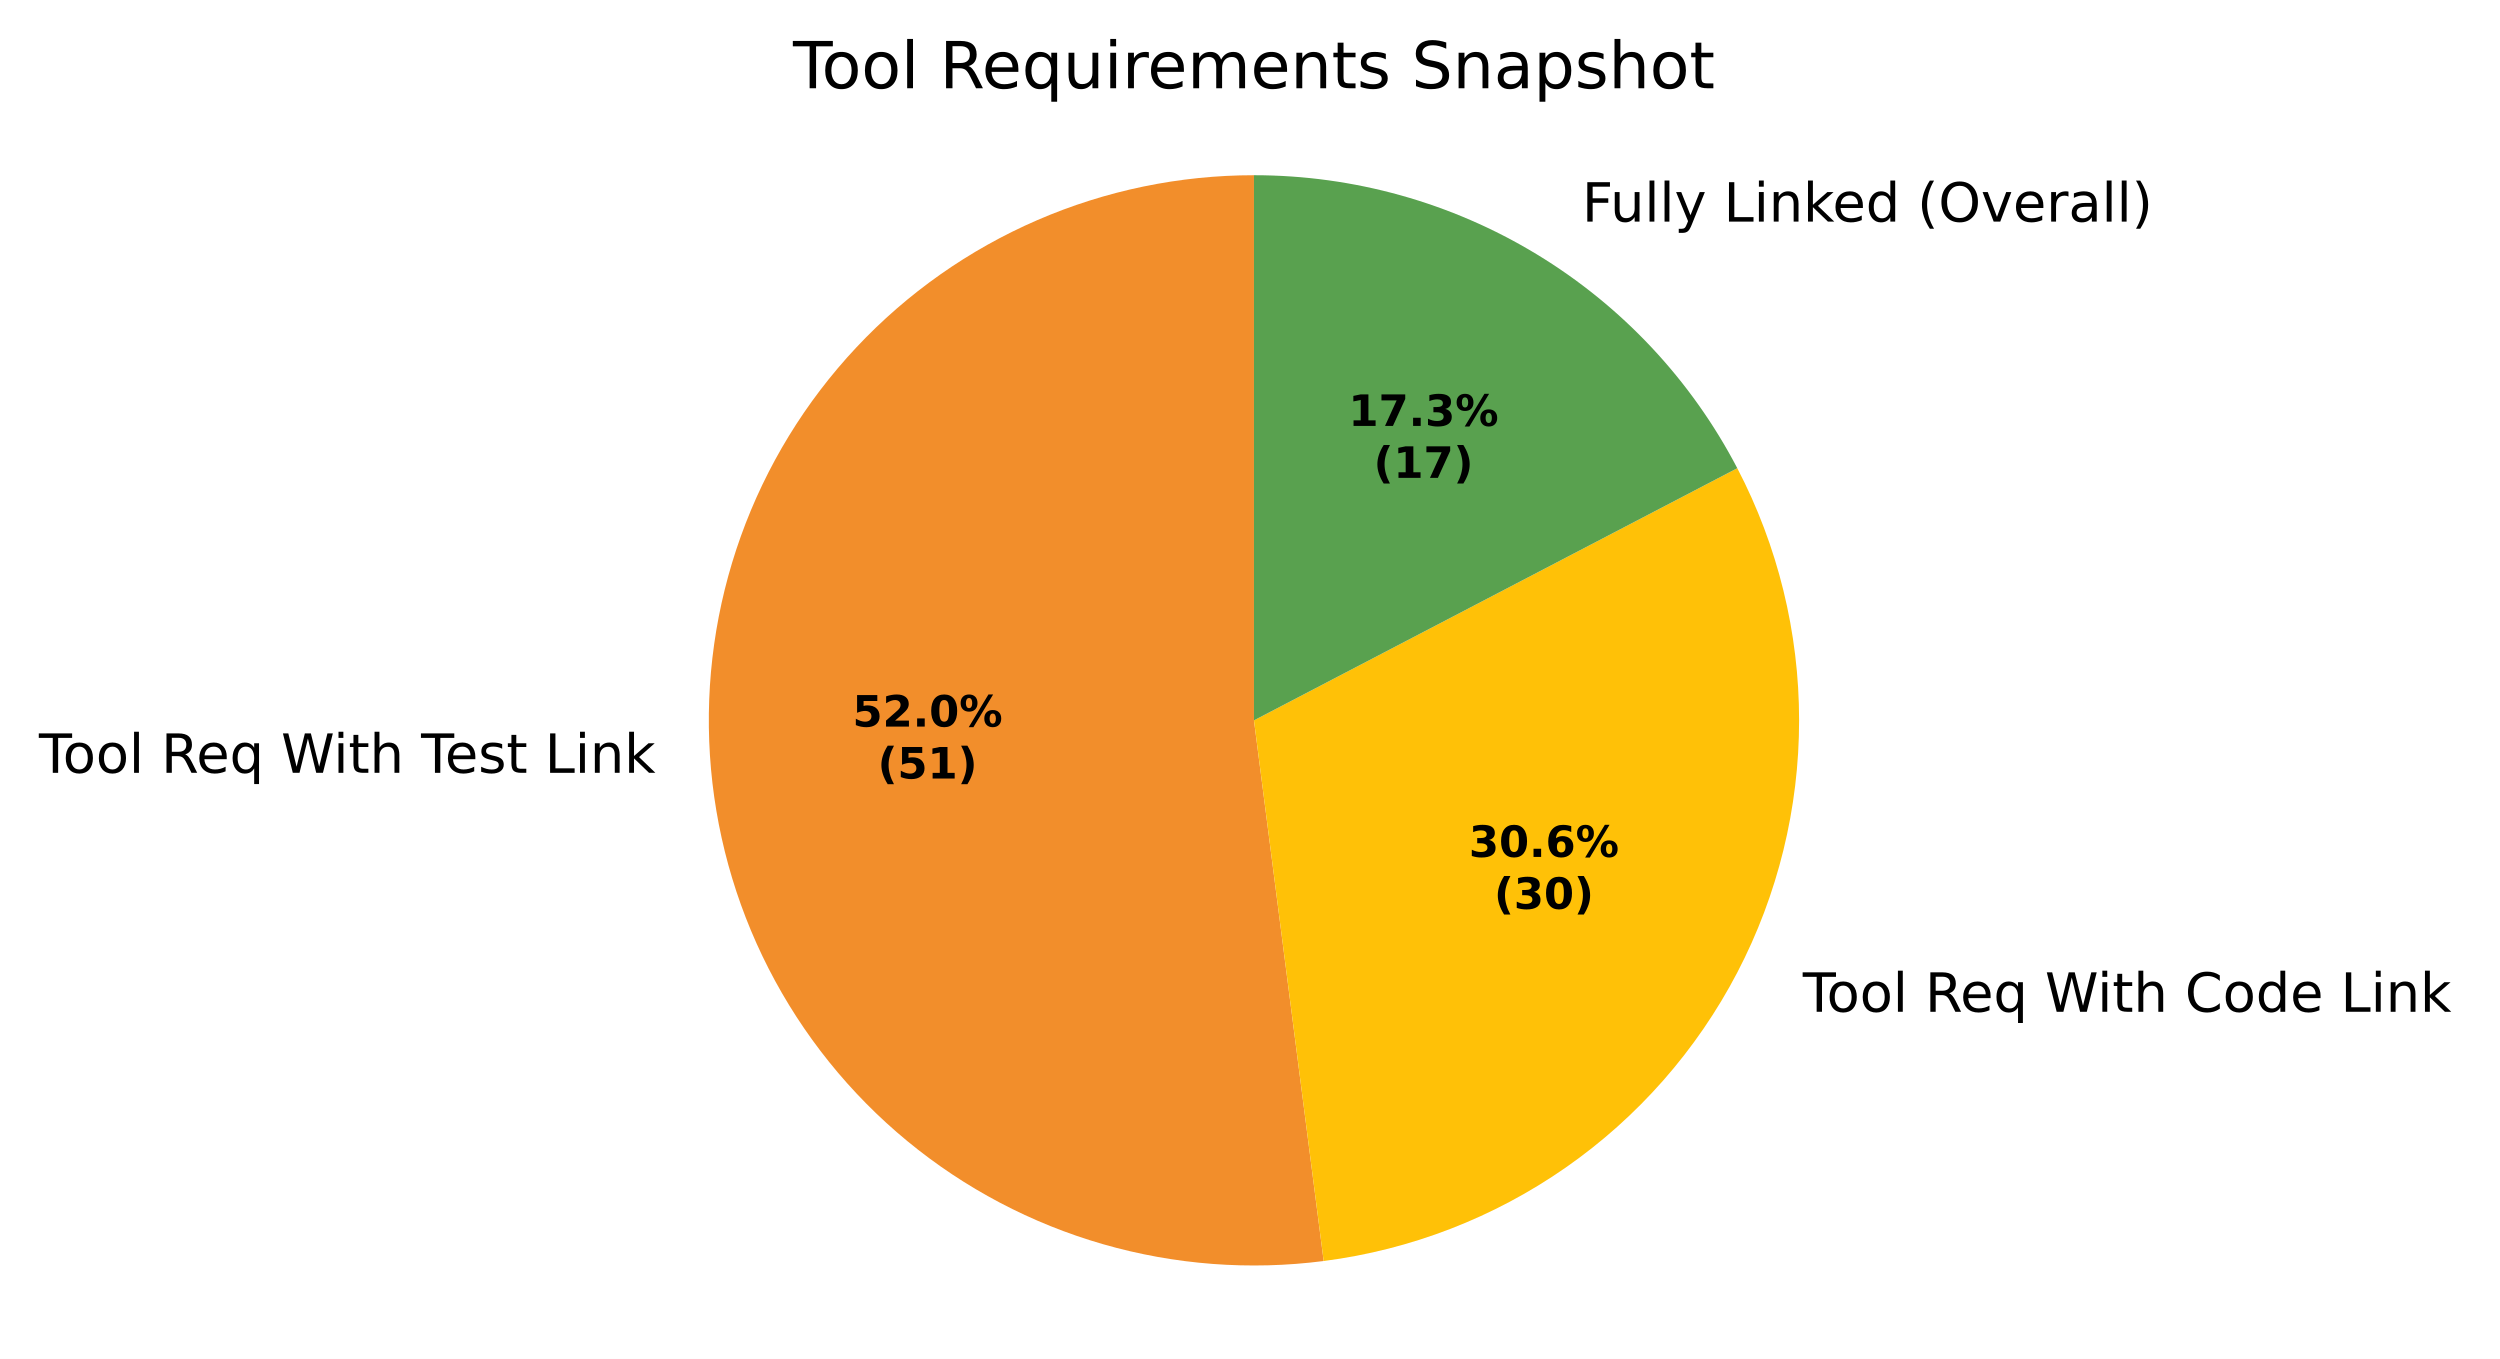
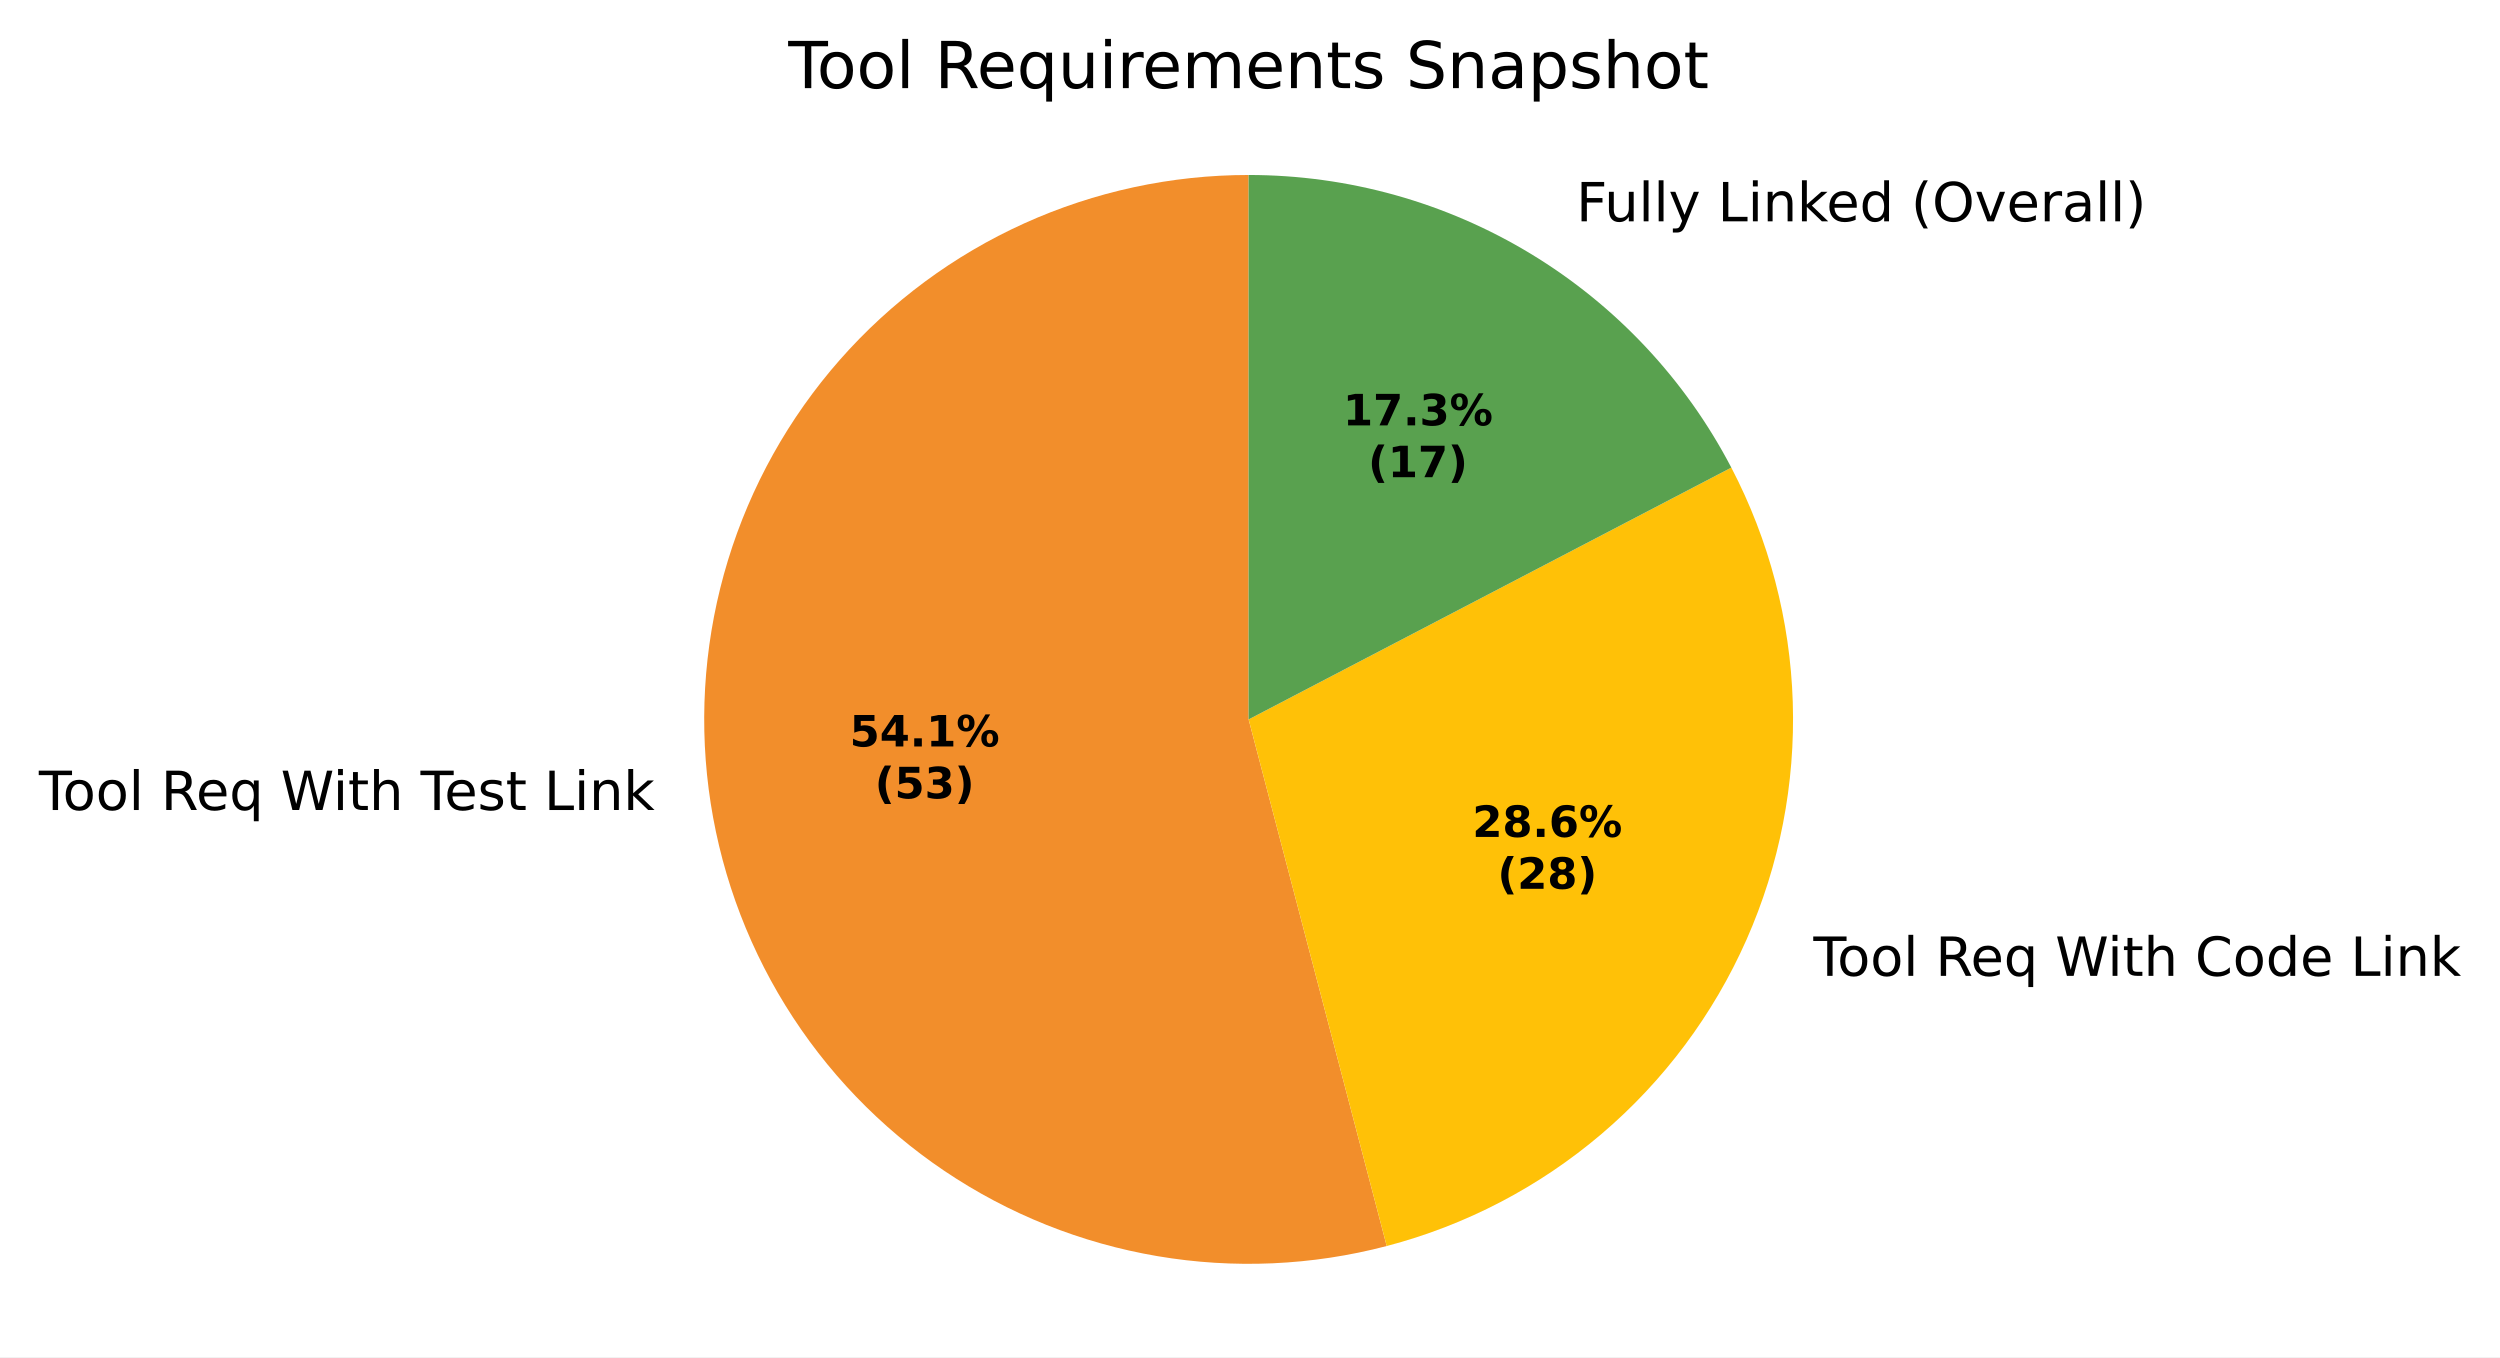
- <svg xmlns="http://www.w3.org/2000/svg" xmlns:xlink="http://www.w3.org/1999/xlink" width="462.265pt" height="251.278pt" viewBox="0 0 462.265 251.278" version="1.1">
+ <svg xmlns="http://www.w3.org/2000/svg" xmlns:xlink="http://www.w3.org/1999/xlink" width="462.874pt" height="251.278pt" viewBox="0 0 462.874 251.278" version="1.1">
  <defs>
    <style type="text/css">*{stroke-linejoin: round; stroke-linecap: butt}</style>
  </defs>
  <g id="figure_1">
    <g id="patch_1">
-       <path d="M 0 251.278  L 462.265 251.278  L 462.265 0  L 0 0  z " style="fill: #ffffff" />
+       <path d="M 0 251.278  L 462.874 251.278  L 462.874 0  L 0 0  z " style="fill: #ffffff" />
    </g>
    <g id="axes_1">
      <g id="patch_2">
-         <path d="M 231.865 32.398  C 218.084 32.398 204.448 35.224 191.803 40.701  C 179.157 46.178 167.768 54.191 158.34 64.243  C 148.913 74.295 141.647 86.174 136.991 99.145  C 132.335 112.115 130.389 125.904 131.272 139.656  C 132.155 153.409 135.849 166.835 142.125 179.104  C 148.401 191.373 157.127 202.226 167.762 210.989  C 178.397 219.753 190.717 226.244 203.96 230.059  C 217.202 233.874 231.087 234.933 244.755 233.171  L 231.865 133.198  z " style="fill: #f28e2b" />
+         <path d="M 231.182 32.398  C 216.857 32.398 202.695 35.452 189.643 41.355  C 176.59 47.259 164.945 55.877 155.486 66.635  C 146.026 77.393 138.967 90.044 134.781 103.744  C 130.596 117.444 129.378 131.881 131.21 146.088  C 133.042 160.296 137.881 173.951 145.405 186.141  C 152.929 198.331 162.966 208.779 174.845 216.785  C 186.724 224.792 200.175 230.174 214.298 232.574  C 228.42 234.974 242.894 234.335 256.751 230.702  L 231.182 133.198  z " style="fill: #f28e2b" />
      </g>
      <g id="patch_3">
-         <path d="M 244.755 233.171  C 260.856 231.095 276.219 225.159 289.534 215.872  C 302.849 206.584 313.725 194.215 321.234 179.822  C 328.743 165.429 332.665 149.432 332.665 133.198  C 332.665 116.964 328.743 100.967 321.234 86.574  L 231.865 133.198  z " style="fill: #ffc107" />
+         <path d="M 256.751 230.702  C 271.398 226.861 284.993 219.768 296.524 209.952  C 308.054 200.136 317.226 187.847 323.355 174  C 329.485 160.154 332.416 145.102 331.93 129.967  C 331.445 114.832 327.556 100 320.551 86.574  L 231.182 133.198  z " style="fill: #ffc107" />
      </g>
      <g id="patch_4">
-         <path d="M 321.234 86.574  C 312.712 70.24 299.873 56.55 284.119 47  C 268.364 37.449 250.288 32.398 231.865 32.398  L 231.865 133.198  z " style="fill: #59a14f" />
+         <path d="M 320.551 86.574  C 312.03 70.24 299.191 56.55 283.436 47  C 267.681 37.449 249.606 32.398 231.182 32.398  L 231.182 133.198  z " style="fill: #59a14f" />
      </g>
      <g id="matplotlib.axis_1" />
      <g id="matplotlib.axis_2" />
      <g id="text_1">
-         <g transform="translate(7.2 142.9003) scale(0.1 -0.1)">
+         <g transform="translate(7.2 149.9752) scale(0.1 -0.1)">
          <defs>
            <path id="DejaVuSans-37" d="M -19 4666  L 3928 4666  L 3928 4134  L 2272 4134  L 2272 0  L 1638 0  L 1638 4134  L -19 4134  L -19 4666  z " transform="scale(0.015625)" />
            <path id="DejaVuSans-52" d="M 1959 3097  Q 1497 3097 1228 2736  Q 959 2375 959 1747  Q 959 1119 1226 758  Q 1494 397 1959 397  Q 2419 397 2687 759  Q 2956 1122 2956 1747  Q 2956 2369 2687 2733  Q 2419 3097 1959 3097  z M 1959 3584  Q 2709 3584 3137 3096  Q 3566 2609 3566 1747  Q 3566 888 3137 398  Q 2709 -91 1959 -91  Q 1206 -91 779 398  Q 353 888 353 1747  Q 353 2609 779 3096  Q 1206 3584 1959 3584  z " transform="scale(0.015625)" />
            <path id="DejaVuSans-4f" d="M 603 4863  L 1178 4863  L 1178 0  L 603 0  L 603 4863  z " transform="scale(0.015625)" />
            <path id="DejaVuSans-3" transform="scale(0.015625)" />
            <path id="DejaVuSans-35" d="M 2841 2188  Q 3044 2119 3236 1894  Q 3428 1669 3622 1275  L 4263 0  L 3584 0  L 2988 1197  Q 2756 1666 2539 1819  Q 2322 1972 1947 1972  L 1259 1972  L 1259 0  L 628 0  L 628 4666  L 2053 4666  Q 2853 4666 3247 4331  Q 3641 3997 3641 3322  Q 3641 2881 3436 2590  Q 3231 2300 2841 2188  z M 1259 4147  L 1259 2491  L 2053 2491  Q 2509 2491 2742 2702  Q 2975 2913 2975 3322  Q 2975 3731 2742 3939  Q 2509 4147 2053 4147  L 1259 4147  z " transform="scale(0.015625)" />
            <path id="DejaVuSans-48" d="M 3597 1894  L 3597 1613  L 953 1613  Q 991 1019 1311 708  Q 1631 397 2203 397  Q 2534 397 2845 478  Q 3156 559 3463 722  L 3463 178  Q 3153 47 2828 -22  Q 2503 -91 2169 -91  Q 1331 -91 842 396  Q 353 884 353 1716  Q 353 2575 817 3079  Q 1281 3584 2069 3584  Q 2775 3584 3186 3129  Q 3597 2675 3597 1894  z M 3022 2063  Q 3016 2534 2758 2815  Q 2500 3097 2075 3097  Q 1594 3097 1305 2825  Q 1016 2553 972 2059  L 3022 2063  z " transform="scale(0.015625)" />
            <path id="DejaVuSans-54" d="M 947 1747  Q 947 1113 1208 752  Q 1469 391 1925 391  Q 2381 391 2643 752  Q 2906 1113 2906 1747  Q 2906 2381 2643 2742  Q 2381 3103 1925 3103  Q 1469 3103 1208 2742  Q 947 2381 947 1747  z M 2906 525  Q 2725 213 2448 61  Q 2172 -91 1784 -91  Q 1150 -91 751 415  Q 353 922 353 1747  Q 353 2572 751 3078  Q 1150 3584 1784 3584  Q 2172 3584 2448 3432  Q 2725 3281 2906 2969  L 2906 3500  L 3481 3500  L 3481 -1331  L 2906 -1331  L 2906 525  z " transform="scale(0.015625)" />
            <path id="DejaVuSans-3a" d="M 213 4666  L 850 4666  L 1831 722  L 2809 4666  L 3519 4666  L 4500 722  L 5478 4666  L 6119 4666  L 4947 0  L 4153 0  L 3169 4050  L 2175 0  L 1381 0  L 213 4666  z " transform="scale(0.015625)" />
            <path id="DejaVuSans-4c" d="M 603 3500  L 1178 3500  L 1178 0  L 603 0  L 603 3500  z M 603 4863  L 1178 4863  L 1178 4134  L 603 4134  L 603 4863  z " transform="scale(0.015625)" />
            <path id="DejaVuSans-57" d="M 1172 4494  L 1172 3500  L 2356 3500  L 2356 3053  L 1172 3053  L 1172 1153  Q 1172 725 1289 603  Q 1406 481 1766 481  L 2356 481  L 2356 0  L 1766 0  Q 1100 0 847 248  Q 594 497 594 1153  L 594 3053  L 172 3053  L 172 3500  L 594 3500  L 594 4494  L 1172 4494  z " transform="scale(0.015625)" />
            <path id="DejaVuSans-4b" d="M 3513 2113  L 3513 0  L 2938 0  L 2938 2094  Q 2938 2591 2744 2837  Q 2550 3084 2163 3084  Q 1697 3084 1428 2787  Q 1159 2491 1159 1978  L 1159 0  L 581 0  L 581 4863  L 1159 4863  L 1159 2956  Q 1366 3272 1645 3428  Q 1925 3584 2291 3584  Q 2894 3584 3203 3211  Q 3513 2838 3513 2113  z " transform="scale(0.015625)" />
            <path id="DejaVuSans-56" d="M 2834 3397  L 2834 2853  Q 2591 2978 2328 3040  Q 2066 3103 1784 3103  Q 1356 3103 1142 2972  Q 928 2841 928 2578  Q 928 2378 1081 2264  Q 1234 2150 1697 2047  L 1894 2003  Q 2506 1872 2764 1633  Q 3022 1394 3022 966  Q 3022 478 2636 193  Q 2250 -91 1575 -91  Q 1294 -91 989 -36  Q 684 19 347 128  L 347 722  Q 666 556 975 473  Q 1284 391 1588 391  Q 1994 391 2212 530  Q 2431 669 2431 922  Q 2431 1156 2273 1281  Q 2116 1406 1581 1522  L 1381 1569  Q 847 1681 609 1914  Q 372 2147 372 2553  Q 372 3047 722 3315  Q 1072 3584 1716 3584  Q 2034 3584 2315 3537  Q 2597 3491 2834 3397  z " transform="scale(0.015625)" />
            <path id="DejaVuSans-2f" d="M 628 4666  L 1259 4666  L 1259 531  L 3531 531  L 3531 0  L 628 0  L 628 4666  z " transform="scale(0.015625)" />
            <path id="DejaVuSans-51" d="M 3513 2113  L 3513 0  L 2938 0  L 2938 2094  Q 2938 2591 2744 2837  Q 2550 3084 2163 3084  Q 1697 3084 1428 2787  Q 1159 2491 1159 1978  L 1159 0  L 581 0  L 581 3500  L 1159 3500  L 1159 2956  Q 1366 3272 1645 3428  Q 1925 3584 2291 3584  Q 2894 3584 3203 3211  Q 3513 2838 3513 2113  z " transform="scale(0.015625)" />
            <path id="DejaVuSans-4e" d="M 581 4863  L 1159 4863  L 1159 1991  L 2875 3500  L 3609 3500  L 1753 1863  L 3688 0  L 2938 0  L 1159 1709  L 1159 0  L 581 0  L 581 4863  z " transform="scale(0.015625)" />
          </defs>
          <use xlink:href="#DejaVuSans-37" />
          <use xlink:href="#DejaVuSans-52" transform="translate(44.09375 0)" />
          <use xlink:href="#DejaVuSans-52" transform="translate(105.2812 0)" />
          <use xlink:href="#DejaVuSans-4f" transform="translate(166.4688 0)" />
          <use xlink:href="#DejaVuSans-3" transform="translate(194.25 0)" />
          <use xlink:href="#DejaVuSans-35" transform="translate(226.0312 0)" />
          <use xlink:href="#DejaVuSans-48" transform="translate(291.0312 0)" />
          <use xlink:href="#DejaVuSans-54" transform="translate(352.5625 0)" />
          <use xlink:href="#DejaVuSans-3" transform="translate(416.0469 0)" />
          <use xlink:href="#DejaVuSans-3a" transform="translate(447.8281 0)" />
          <use xlink:href="#DejaVuSans-4c" transform="translate(544.5 0)" />
          <use xlink:href="#DejaVuSans-57" transform="translate(572.2812 0)" />
          <use xlink:href="#DejaVuSans-4b" transform="translate(611.4844 0)" />
          <use xlink:href="#DejaVuSans-3" transform="translate(674.8594 0)" />
          <use xlink:href="#DejaVuSans-37" transform="translate(706.6406 0)" />
          <use xlink:href="#DejaVuSans-48" transform="translate(750.7344 0)" />
          <use xlink:href="#DejaVuSans-56" transform="translate(812.2656 0)" />
          <use xlink:href="#DejaVuSans-57" transform="translate(864.3594 0)" />
          <use xlink:href="#DejaVuSans-3" transform="translate(903.5625 0)" />
          <use xlink:href="#DejaVuSans-2f" transform="translate(935.3438 0)" />
          <use xlink:href="#DejaVuSans-4c" transform="translate(991.0625 0)" />
          <use xlink:href="#DejaVuSans-51" transform="translate(1018.844 0)" />
          <use xlink:href="#DejaVuSans-4e" transform="translate(1082.219 0)" />
        </g>
      </g>
      <g id="text_2">
-         <g transform="translate(330.1709 187.0824) scale(0.1 -0.1)">
+         <g transform="translate(332.5723 180.6786) scale(0.1 -0.1)">
          <defs>
            <path id="DejaVuSans-26" d="M 4122 4306  L 4122 3641  Q 3803 3938 3442 4084  Q 3081 4231 2675 4231  Q 1875 4231 1450 3742  Q 1025 3253 1025 2328  Q 1025 1406 1450 917  Q 1875 428 2675 428  Q 3081 428 3442 575  Q 3803 722 4122 1019  L 4122 359  Q 3791 134 3420 21  Q 3050 -91 2638 -91  Q 1578 -91 968 557  Q 359 1206 359 2328  Q 359 3453 968 4101  Q 1578 4750 2638 4750  Q 3056 4750 3426 4639  Q 3797 4528 4122 4306  z " transform="scale(0.015625)" />
            <path id="DejaVuSans-47" d="M 2906 2969  L 2906 4863  L 3481 4863  L 3481 0  L 2906 0  L 2906 525  Q 2725 213 2448 61  Q 2172 -91 1784 -91  Q 1150 -91 751 415  Q 353 922 353 1747  Q 353 2572 751 3078  Q 1150 3584 1784 3584  Q 2172 3584 2448 3432  Q 2725 3281 2906 2969  z M 947 1747  Q 947 1113 1208 752  Q 1469 391 1925 391  Q 2381 391 2643 752  Q 2906 1113 2906 1747  Q 2906 2381 2643 2742  Q 2381 3103 1925 3103  Q 1469 3103 1208 2742  Q 947 2381 947 1747  z " transform="scale(0.015625)" />
          </defs>
          <use xlink:href="#DejaVuSans-3" />
          <use xlink:href="#DejaVuSans-37" transform="translate(31.78125 0)" />
          <use xlink:href="#DejaVuSans-52" transform="translate(75.875 0)" />
          <use xlink:href="#DejaVuSans-52" transform="translate(137.0625 0)" />
          <use xlink:href="#DejaVuSans-4f" transform="translate(198.25 0)" />
          <use xlink:href="#DejaVuSans-3" transform="translate(226.0312 0)" />
          <use xlink:href="#DejaVuSans-35" transform="translate(257.8125 0)" />
          <use xlink:href="#DejaVuSans-48" transform="translate(322.8125 0)" />
          <use xlink:href="#DejaVuSans-54" transform="translate(384.3438 0)" />
          <use xlink:href="#DejaVuSans-3" transform="translate(447.8281 0)" />
          <use xlink:href="#DejaVuSans-3a" transform="translate(479.6094 0)" />
          <use xlink:href="#DejaVuSans-4c" transform="translate(576.2812 0)" />
          <use xlink:href="#DejaVuSans-57" transform="translate(604.0625 0)" />
          <use xlink:href="#DejaVuSans-4b" transform="translate(643.2656 0)" />
          <use xlink:href="#DejaVuSans-3" transform="translate(706.6406 0)" />
          <use xlink:href="#DejaVuSans-26" transform="translate(738.4219 0)" />
          <use xlink:href="#DejaVuSans-52" transform="translate(808.25 0)" />
          <use xlink:href="#DejaVuSans-47" transform="translate(869.4375 0)" />
          <use xlink:href="#DejaVuSans-48" transform="translate(932.9219 0)" />
          <use xlink:href="#DejaVuSans-3" transform="translate(994.4531 0)" />
          <use xlink:href="#DejaVuSans-2f" transform="translate(1026.234 0)" />
          <use xlink:href="#DejaVuSans-4c" transform="translate(1081.953 0)" />
          <use xlink:href="#DejaVuSans-51" transform="translate(1109.734 0)" />
          <use xlink:href="#DejaVuSans-4e" transform="translate(1173.109 0)" />
        </g>
      </g>
      <g id="text_3">
-         <g transform="translate(289.3441 40.97794) scale(0.1 -0.1)">
+         <g transform="translate(288.6616 40.97794) scale(0.1 -0.1)">
          <defs>
            <path id="DejaVuSans-29" d="M 628 4666  L 3309 4666  L 3309 4134  L 1259 4134  L 1259 2759  L 3109 2759  L 3109 2228  L 1259 2228  L 1259 0  L 628 0  L 628 4666  z " transform="scale(0.015625)" />
            <path id="DejaVuSans-58" d="M 544 1381  L 544 3500  L 1119 3500  L 1119 1403  Q 1119 906 1312 657  Q 1506 409 1894 409  Q 2359 409 2629 706  Q 2900 1003 2900 1516  L 2900 3500  L 3475 3500  L 3475 0  L 2900 0  L 2900 538  Q 2691 219 2414 64  Q 2138 -91 1772 -91  Q 1169 -91 856 284  Q 544 659 544 1381  z M 1991 3584  L 1991 3584  z " transform="scale(0.015625)" />
            <path id="DejaVuSans-5c" d="M 2059 -325  Q 1816 -950 1584 -1140  Q 1353 -1331 966 -1331  L 506 -1331  L 506 -850  L 844 -850  Q 1081 -850 1212 -737  Q 1344 -625 1503 -206  L 1606 56  L 191 3500  L 800 3500  L 1894 763  L 2988 3500  L 3597 3500  L 2059 -325  z " transform="scale(0.015625)" />
            <path id="DejaVuSans-b" d="M 1984 4856  Q 1566 4138 1362 3434  Q 1159 2731 1159 2009  Q 1159 1288 1364 580  Q 1569 -128 1984 -844  L 1484 -844  Q 1016 -109 783 600  Q 550 1309 550 2009  Q 550 2706 781 3412  Q 1013 4119 1484 4856  L 1984 4856  z " transform="scale(0.015625)" />
            <path id="DejaVuSans-32" d="M 2522 4238  Q 1834 4238 1429 3725  Q 1025 3213 1025 2328  Q 1025 1447 1429 934  Q 1834 422 2522 422  Q 3209 422 3611 934  Q 4013 1447 4013 2328  Q 4013 3213 3611 3725  Q 3209 4238 2522 4238  z M 2522 4750  Q 3503 4750 4090 4092  Q 4678 3434 4678 2328  Q 4678 1225 4090 567  Q 3503 -91 2522 -91  Q 1538 -91 948 565  Q 359 1222 359 2328  Q 359 3434 948 4092  Q 1538 4750 2522 4750  z " transform="scale(0.015625)" />
            <path id="DejaVuSans-59" d="M 191 3500  L 800 3500  L 1894 563  L 2988 3500  L 3597 3500  L 2284 0  L 1503 0  L 191 3500  z " transform="scale(0.015625)" />
            <path id="DejaVuSans-55" d="M 2631 2963  Q 2534 3019 2420 3045  Q 2306 3072 2169 3072  Q 1681 3072 1420 2755  Q 1159 2438 1159 1844  L 1159 0  L 581 0  L 581 3500  L 1159 3500  L 1159 2956  Q 1341 3275 1631 3429  Q 1922 3584 2338 3584  Q 2397 3584 2469 3576  Q 2541 3569 2628 3553  L 2631 2963  z " transform="scale(0.015625)" />
            <path id="DejaVuSans-44" d="M 2194 1759  Q 1497 1759 1228 1600  Q 959 1441 959 1056  Q 959 750 1161 570  Q 1363 391 1709 391  Q 2188 391 2477 730  Q 2766 1069 2766 1631  L 2766 1759  L 2194 1759  z M 3341 1997  L 3341 0  L 2766 0  L 2766 531  Q 2569 213 2275 61  Q 1981 -91 1556 -91  Q 1019 -91 701 211  Q 384 513 384 1019  Q 384 1609 779 1909  Q 1175 2209 1959 2209  L 2766 2209  L 2766 2266  Q 2766 2663 2505 2880  Q 2244 3097 1772 3097  Q 1472 3097 1187 3025  Q 903 2953 641 2809  L 641 3341  Q 956 3463 1253 3523  Q 1550 3584 1831 3584  Q 2591 3584 2966 3190  Q 3341 2797 3341 1997  z " transform="scale(0.015625)" />
            <path id="DejaVuSans-c" d="M 513 4856  L 1013 4856  Q 1481 4119 1714 3412  Q 1947 2706 1947 2009  Q 1947 1309 1714 600  Q 1481 -109 1013 -844  L 513 -844  Q 928 -128 1133 580  Q 1338 1288 1338 2009  Q 1338 2731 1133 3434  Q 928 4138 513 4856  z " transform="scale(0.015625)" />
          </defs>
          <use xlink:href="#DejaVuSans-3" />
          <use xlink:href="#DejaVuSans-29" transform="translate(31.78125 0)" />
          <use xlink:href="#DejaVuSans-58" transform="translate(83.82812 0)" />
          <use xlink:href="#DejaVuSans-4f" transform="translate(147.2031 0)" />
          <use xlink:href="#DejaVuSans-4f" transform="translate(174.9844 0)" />
          <use xlink:href="#DejaVuSans-5c" transform="translate(202.7656 0)" />
          <use xlink:href="#DejaVuSans-3" transform="translate(261.9531 0)" />
          <use xlink:href="#DejaVuSans-2f" transform="translate(293.7344 0)" />
          <use xlink:href="#DejaVuSans-4c" transform="translate(349.4531 0)" />
          <use xlink:href="#DejaVuSans-51" transform="translate(377.2344 0)" />
          <use xlink:href="#DejaVuSans-4e" transform="translate(440.6094 0)" />
          <use xlink:href="#DejaVuSans-48" transform="translate(494.9531 0)" />
          <use xlink:href="#DejaVuSans-47" transform="translate(556.4844 0)" />
          <use xlink:href="#DejaVuSans-3" transform="translate(619.9688 0)" />
          <use xlink:href="#DejaVuSans-b" transform="translate(651.75 0)" />
          <use xlink:href="#DejaVuSans-32" transform="translate(690.7656 0)" />
          <use xlink:href="#DejaVuSans-59" transform="translate(769.4844 0)" />
          <use xlink:href="#DejaVuSans-48" transform="translate(828.6719 0)" />
          <use xlink:href="#DejaVuSans-55" transform="translate(890.2031 0)" />
          <use xlink:href="#DejaVuSans-44" transform="translate(931.3125 0)" />
          <use xlink:href="#DejaVuSans-4f" transform="translate(992.5938 0)" />
          <use xlink:href="#DejaVuSans-4f" transform="translate(1020.375 0)" />
          <use xlink:href="#DejaVuSans-c" transform="translate(1048.156 0)" />
        </g>
      </g>
      <g id="text_4">
-         <g transform="translate(157.6321 134.3505) scale(0.08 -0.08)">
+         <g transform="translate(157.3219 138.2095) scale(0.08 -0.08)">
          <defs>
            <path id="DejaVuSans-Bold-18" d="M 678 4666  L 3669 4666  L 3669 3781  L 1638 3781  L 1638 3059  Q 1775 3097 1914 3117  Q 2053 3138 2203 3138  Q 3056 3138 3531 2711  Q 4006 2284 4006 1522  Q 4006 766 3489 337  Q 2972 -91 2053 -91  Q 1656 -91 1267 -14  Q 878 63 494 219  L 494 1166  Q 875 947 1217 837  Q 1559 728 1863 728  Q 2300 728 2551 942  Q 2803 1156 2803 1522  Q 2803 1891 2551 2103  Q 2300 2316 1863 2316  Q 1603 2316 1309 2248  Q 1016 2181 678 2041  L 678 4666  z " transform="scale(0.015625)" />
-             <path id="DejaVuSans-Bold-15" d="M 1844 884  L 3897 884  L 3897 0  L 506 0  L 506 884  L 2209 2388  Q 2438 2594 2547 2791  Q 2656 2988 2656 3200  Q 2656 3528 2436 3728  Q 2216 3928 1850 3928  Q 1569 3928 1234 3808  Q 900 3688 519 3450  L 519 4475  Q 925 4609 1322 4679  Q 1719 4750 2100 4750  Q 2938 4750 3402 4381  Q 3866 4013 3866 3353  Q 3866 2972 3669 2642  Q 3472 2313 2841 1759  L 1844 884  z " transform="scale(0.015625)" />
+             <path id="DejaVuSans-Bold-17" d="M 2356 3675  L 1038 1722  L 2356 1722  L 2356 3675  z M 2156 4666  L 3494 4666  L 3494 1722  L 4159 1722  L 4159 850  L 3494 850  L 3494 0  L 2356 0  L 2356 850  L 288 850  L 288 1881  L 2156 4666  z " transform="scale(0.015625)" />
            <path id="DejaVuSans-Bold-11" d="M 653 1209  L 1778 1209  L 1778 0  L 653 0  L 653 1209  z " transform="scale(0.015625)" />
-             <path id="DejaVuSans-Bold-13" d="M 2944 2338  Q 2944 3213 2780 3570  Q 2616 3928 2228 3928  Q 1841 3928 1675 3570  Q 1509 3213 1509 2338  Q 1509 1453 1675 1090  Q 1841 728 2228 728  Q 2613 728 2778 1090  Q 2944 1453 2944 2338  z M 4147 2328  Q 4147 1169 3647 539  Q 3147 -91 2228 -91  Q 1306 -91 806 539  Q 306 1169 306 2328  Q 306 3491 806 4120  Q 1306 4750 2228 4750  Q 3147 4750 3647 4120  Q 4147 3491 4147 2328  z " transform="scale(0.015625)" />
+             <path id="DejaVuSans-Bold-14" d="M 750 831  L 1813 831  L 1813 3847  L 722 3622  L 722 4441  L 1806 4666  L 2950 4666  L 2950 831  L 4013 831  L 4013 0  L 750 0  L 750 831  z " transform="scale(0.015625)" />
            <path id="DejaVuSans-Bold-8" d="M 4959 1925  Q 4738 1925 4616 1733  Q 4494 1541 4494 1184  Q 4494 825 4614 633  Q 4734 441 4959 441  Q 5184 441 5303 633  Q 5422 825 5422 1184  Q 5422 1541 5301 1733  Q 5181 1925 4959 1925  z M 4959 2450  Q 5541 2450 5875 2112  Q 6209 1775 6209 1184  Q 6209 594 5875 251  Q 5541 -91 4959 -91  Q 4378 -91 4042 251  Q 3706 594 3706 1184  Q 3706 1772 4042 2111  Q 4378 2450 4959 2450  z M 2094 -91  L 1403 -91  L 4319 4750  L 5013 4750  L 2094 -91  z M 1453 4750  Q 2034 4750 2367 4411  Q 2700 4072 2700 3481  Q 2700 2891 2367 2550  Q 2034 2209 1453 2209  Q 872 2209 539 2550  Q 206 2891 206 3481  Q 206 4072 539 4411  Q 872 4750 1453 4750  z M 1453 4225  Q 1228 4225 1106 4031  Q 984 3838 984 3481  Q 984 3122 1106 2926  Q 1228 2731 1453 2731  Q 1678 2731 1798 2926  Q 1919 3122 1919 3481  Q 1919 3838 1797 4031  Q 1675 4225 1453 4225  z " transform="scale(0.015625)" />
          </defs>
          <use xlink:href="#DejaVuSans-Bold-18" />
-           <use xlink:href="#DejaVuSans-Bold-15" transform="translate(69.57812 0)" />
+           <use xlink:href="#DejaVuSans-Bold-17" transform="translate(69.57812 0)" />
          <use xlink:href="#DejaVuSans-Bold-11" transform="translate(139.1562 0)" />
-           <use xlink:href="#DejaVuSans-Bold-13" transform="translate(177.1406 0)" />
+           <use xlink:href="#DejaVuSans-Bold-14" transform="translate(177.1406 0)" />
          <use xlink:href="#DejaVuSans-Bold-8" transform="translate(246.7188 0)" />
        </g>
-         <g transform="translate(162.2865 143.952) scale(0.08 -0.08)">
+         <g transform="translate(161.9762 147.8111) scale(0.08 -0.08)">
          <defs>
            <path id="DejaVuSans-Bold-b" d="M 2413 -844  L 1484 -844  Q 1006 -72 778 623  Q 550 1319 550 2003  Q 550 2688 779 3389  Q 1009 4091 1484 4856  L 2413 4856  Q 2013 4116 1813 3408  Q 1613 2700 1613 2009  Q 1613 1319 1811 609  Q 2009 -100 2413 -844  z " transform="scale(0.015625)" />
-             <path id="DejaVuSans-Bold-14" d="M 750 831  L 1813 831  L 1813 3847  L 722 3622  L 722 4441  L 1806 4666  L 2950 4666  L 2950 831  L 4013 831  L 4013 0  L 750 0  L 750 831  z " transform="scale(0.015625)" />
+             <path id="DejaVuSans-Bold-16" d="M 2981 2516  Q 3453 2394 3698 2092  Q 3944 1791 3944 1325  Q 3944 631 3412 270  Q 2881 -91 1863 -91  Q 1503 -91 1142 -33  Q 781 25 428 141  L 428 1069  Q 766 900 1098 814  Q 1431 728 1753 728  Q 2231 728 2486 893  Q 2741 1059 2741 1369  Q 2741 1688 2480 1852  Q 2219 2016 1709 2016  L 1228 2016  L 1228 2791  L 1734 2791  Q 2188 2791 2409 2933  Q 2631 3075 2631 3366  Q 2631 3634 2415 3781  Q 2200 3928 1806 3928  Q 1516 3928 1219 3862  Q 922 3797 628 3669  L 628 4550  Q 984 4650 1334 4700  Q 1684 4750 2022 4750  Q 2931 4750 3382 4451  Q 3834 4153 3834 3553  Q 3834 3144 3618 2883  Q 3403 2622 2981 2516  z " transform="scale(0.015625)" />
            <path id="DejaVuSans-Bold-c" d="M 513 -844  Q 913 -100 1113 609  Q 1313 1319 1313 2009  Q 1313 2700 1113 3408  Q 913 4116 513 4856  L 1441 4856  Q 1916 4091 2145 3389  Q 2375 2688 2375 2003  Q 2375 1319 2147 623  Q 1919 -72 1441 -844  L 513 -844  z " transform="scale(0.015625)" />
          </defs>
          <use xlink:href="#DejaVuSans-Bold-b" />
          <use xlink:href="#DejaVuSans-Bold-18" transform="translate(45.70312 0)" />
-           <use xlink:href="#DejaVuSans-Bold-14" transform="translate(115.2812 0)" />
+           <use xlink:href="#DejaVuSans-Bold-16" transform="translate(115.2812 0)" />
          <use xlink:href="#DejaVuSans-Bold-c" transform="translate(184.8594 0)" />
        </g>
      </g>
      <g id="text_5">
-         <g transform="translate(271.6094 158.4498) scale(0.08 -0.08)">
-           <defs>
-             <path id="DejaVuSans-Bold-16" d="M 2981 2516  Q 3453 2394 3698 2092  Q 3944 1791 3944 1325  Q 3944 631 3412 270  Q 2881 -91 1863 -91  Q 1503 -91 1142 -33  Q 781 25 428 141  L 428 1069  Q 766 900 1098 814  Q 1431 728 1753 728  Q 2231 728 2486 893  Q 2741 1059 2741 1369  Q 2741 1688 2480 1852  Q 2219 2016 1709 2016  L 1228 2016  L 1228 2791  L 1734 2791  Q 2188 2791 2409 2933  Q 2631 3075 2631 3366  Q 2631 3634 2415 3781  Q 2200 3928 1806 3928  Q 1516 3928 1219 3862  Q 922 3797 628 3669  L 628 4550  Q 984 4650 1334 4700  Q 1684 4750 2022 4750  Q 2931 4750 3382 4451  Q 3834 4153 3834 3553  Q 3834 3144 3618 2883  Q 3403 2622 2981 2516  z " transform="scale(0.015625)" />
+         <g transform="translate(272.609 154.9568) scale(0.08 -0.08)">
+           <defs>
+             <path id="DejaVuSans-Bold-15" d="M 1844 884  L 3897 884  L 3897 0  L 506 0  L 506 884  L 2209 2388  Q 2438 2594 2547 2791  Q 2656 2988 2656 3200  Q 2656 3528 2436 3728  Q 2216 3928 1850 3928  Q 1569 3928 1234 3808  Q 900 3688 519 3450  L 519 4475  Q 925 4609 1322 4679  Q 1719 4750 2100 4750  Q 2938 4750 3402 4381  Q 3866 4013 3866 3353  Q 3866 2972 3669 2642  Q 3472 2313 2841 1759  L 1844 884  z " transform="scale(0.015625)" />
+             <path id="DejaVuSans-Bold-1b" d="M 2228 2088  Q 1891 2088 1709 1903  Q 1528 1719 1528 1375  Q 1528 1031 1709 848  Q 1891 666 2228 666  Q 2563 666 2741 848  Q 2919 1031 2919 1375  Q 2919 1722 2741 1905  Q 2563 2088 2228 2088  z M 1350 2484  Q 925 2613 709 2878  Q 494 3144 494 3541  Q 494 4131 934 4440  Q 1375 4750 2228 4750  Q 3075 4750 3515 4442  Q 3956 4134 3956 3541  Q 3956 3144 3739 2878  Q 3522 2613 3097 2484  Q 3572 2353 3814 2058  Q 4056 1763 4056 1313  Q 4056 619 3595 264  Q 3134 -91 2228 -91  Q 1319 -91 855 264  Q 391 619 391 1313  Q 391 1763 633 2058  Q 875 2353 1350 2484  z M 1631 3419  Q 1631 3141 1786 2991  Q 1941 2841 2228 2841  Q 2509 2841 2662 2991  Q 2816 3141 2816 3419  Q 2816 3697 2662 3845  Q 2509 3994 2228 3994  Q 1941 3994 1786 3844  Q 1631 3694 1631 3419  z " transform="scale(0.015625)" />
            <path id="DejaVuSans-Bold-19" d="M 2316 2303  Q 2000 2303 1842 2098  Q 1684 1894 1684 1484  Q 1684 1075 1842 870  Q 2000 666 2316 666  Q 2634 666 2792 870  Q 2950 1075 2950 1484  Q 2950 1894 2792 2098  Q 2634 2303 2316 2303  z M 3803 4544  L 3803 3681  Q 3506 3822 3243 3889  Q 2981 3956 2731 3956  Q 2194 3956 1894 3657  Q 1594 3359 1544 2772  Q 1750 2925 1990 3001  Q 2231 3078 2516 3078  Q 3231 3078 3670 2659  Q 4109 2241 4109 1563  Q 4109 813 3618 361  Q 3128 -91 2303 -91  Q 1394 -91 895 523  Q 397 1138 397 2266  Q 397 3422 980 4083  Q 1563 4744 2578 4744  Q 2900 4744 3203 4694  Q 3506 4644 3803 4544  z " transform="scale(0.015625)" />
          </defs>
-           <use xlink:href="#DejaVuSans-Bold-16" />
-           <use xlink:href="#DejaVuSans-Bold-13" transform="translate(69.57812 0)" />
+           <use xlink:href="#DejaVuSans-Bold-15" />
+           <use xlink:href="#DejaVuSans-Bold-1b" transform="translate(69.57812 0)" />
          <use xlink:href="#DejaVuSans-Bold-11" transform="translate(139.1562 0)" />
          <use xlink:href="#DejaVuSans-Bold-19" transform="translate(177.1406 0)" />
          <use xlink:href="#DejaVuSans-Bold-8" transform="translate(246.7188 0)" />
        </g>
-         <g transform="translate(276.2637 168.0514) scale(0.08 -0.08)">
+         <g transform="translate(277.2634 164.5584) scale(0.08 -0.08)">
          <use xlink:href="#DejaVuSans-Bold-b" />
-           <use xlink:href="#DejaVuSans-Bold-16" transform="translate(45.70312 0)" />
-           <use xlink:href="#DejaVuSans-Bold-13" transform="translate(115.2812 0)" />
+           <use xlink:href="#DejaVuSans-Bold-15" transform="translate(45.70312 0)" />
+           <use xlink:href="#DejaVuSans-Bold-1b" transform="translate(115.2812 0)" />
          <use xlink:href="#DejaVuSans-Bold-c" transform="translate(184.8594 0)" />
        </g>
      </g>
      <g id="text_6">
-         <g transform="translate(249.3402 78.75644) scale(0.08 -0.08)">
+         <g transform="translate(248.6577 78.75645) scale(0.08 -0.08)">
          <defs>
            <path id="DejaVuSans-Bold-1a" d="M 428 4666  L 3944 4666  L 3944 3988  L 2125 0  L 953 0  L 2675 3781  L 428 3781  L 428 4666  z " transform="scale(0.015625)" />
          </defs>
          <use xlink:href="#DejaVuSans-Bold-14" />
          <use xlink:href="#DejaVuSans-Bold-1a" transform="translate(69.57812 0)" />
          <use xlink:href="#DejaVuSans-Bold-11" transform="translate(139.1562 0)" />
          <use xlink:href="#DejaVuSans-Bold-16" transform="translate(177.1406 0)" />
          <use xlink:href="#DejaVuSans-Bold-8" transform="translate(246.7188 0)" />
        </g>
-         <g transform="translate(253.9946 88.35801) scale(0.08 -0.08)">
+         <g transform="translate(253.3121 88.35801) scale(0.08 -0.08)">
          <use xlink:href="#DejaVuSans-Bold-b" />
          <use xlink:href="#DejaVuSans-Bold-14" transform="translate(45.70312 0)" />
          <use xlink:href="#DejaVuSans-Bold-1a" transform="translate(115.2812 0)" />
          <use xlink:href="#DejaVuSans-Bold-c" transform="translate(184.8594 0)" />
        </g>
      </g>
      <g id="text_7">
-         <g transform="translate(146.6338 16.31812) scale(0.12 -0.12)">
+         <g transform="translate(145.9513 16.31812) scale(0.12 -0.12)">
          <defs>
            <path id="DejaVuSans-50" d="M 3328 2828  Q 3544 3216 3844 3400  Q 4144 3584 4550 3584  Q 5097 3584 5394 3201  Q 5691 2819 5691 2113  L 5691 0  L 5113 0  L 5113 2094  Q 5113 2597 4934 2840  Q 4756 3084 4391 3084  Q 3944 3084 3684 2787  Q 3425 2491 3425 1978  L 3425 0  L 2847 0  L 2847 2094  Q 2847 2600 2669 2842  Q 2491 3084 2119 3084  Q 1678 3084 1418 2786  Q 1159 2488 1159 1978  L 1159 0  L 581 0  L 581 3500  L 1159 3500  L 1159 2956  Q 1356 3278 1631 3431  Q 1906 3584 2284 3584  Q 2666 3584 2933 3390  Q 3200 3197 3328 2828  z " transform="scale(0.015625)" />
            <path id="DejaVuSans-36" d="M 3425 4513  L 3425 3897  Q 3066 4069 2747 4153  Q 2428 4238 2131 4238  Q 1616 4238 1336 4038  Q 1056 3838 1056 3469  Q 1056 3159 1242 3001  Q 1428 2844 1947 2747  L 2328 2669  Q 3034 2534 3370 2195  Q 3706 1856 3706 1288  Q 3706 609 3251 259  Q 2797 -91 1919 -91  Q 1588 -91 1214 -16  Q 841 59 441 206  L 441 856  Q 825 641 1194 531  Q 1563 422 1919 422  Q 2459 422 2753 634  Q 3047 847 3047 1241  Q 3047 1584 2836 1778  Q 2625 1972 2144 2069  L 1759 2144  Q 1053 2284 737 2584  Q 422 2884 422 3419  Q 422 4038 858 4394  Q 1294 4750 2059 4750  Q 2388 4750 2728 4690  Q 3069 4631 3425 4513  z " transform="scale(0.015625)" />
            <path id="DejaVuSans-53" d="M 1159 525  L 1159 -1331  L 581 -1331  L 581 3500  L 1159 3500  L 1159 2969  Q 1341 3281 1617 3432  Q 1894 3584 2278 3584  Q 2916 3584 3314 3078  Q 3713 2572 3713 1747  Q 3713 922 3314 415  Q 2916 -91 2278 -91  Q 1894 -91 1617 61  Q 1341 213 1159 525  z M 3116 1747  Q 3116 2381 2855 2742  Q 2594 3103 2138 3103  Q 1681 3103 1420 2742  Q 1159 2381 1159 1747  Q 1159 1113 1420 752  Q 1681 391 2138 391  Q 2594 391 2855 752  Q 3116 1113 3116 1747  z " transform="scale(0.015625)" />
          </defs>
          <use xlink:href="#DejaVuSans-37" />
          <use xlink:href="#DejaVuSans-52" transform="translate(44.09375 0)" />
          <use xlink:href="#DejaVuSans-52" transform="translate(105.2812 0)" />
          <use xlink:href="#DejaVuSans-4f" transform="translate(166.4688 0)" />
          <use xlink:href="#DejaVuSans-3" transform="translate(194.25 0)" />
          <use xlink:href="#DejaVuSans-35" transform="translate(226.0312 0)" />
          <use xlink:href="#DejaVuSans-48" transform="translate(291.0312 0)" />
          <use xlink:href="#DejaVuSans-54" transform="translate(352.5625 0)" />
          <use xlink:href="#DejaVuSans-58" transform="translate(416.0469 0)" />
          <use xlink:href="#DejaVuSans-4c" transform="translate(479.4219 0)" />
          <use xlink:href="#DejaVuSans-55" transform="translate(507.2031 0)" />
          <use xlink:href="#DejaVuSans-48" transform="translate(546.1094 0)" />
          <use xlink:href="#DejaVuSans-50" transform="translate(607.6406 0)" />
          <use xlink:href="#DejaVuSans-48" transform="translate(705.0469 0)" />
          <use xlink:href="#DejaVuSans-51" transform="translate(766.5781 0)" />
          <use xlink:href="#DejaVuSans-57" transform="translate(829.9531 0)" />
          <use xlink:href="#DejaVuSans-56" transform="translate(869.1562 0)" />
          <use xlink:href="#DejaVuSans-3" transform="translate(921.25 0)" />
          <use xlink:href="#DejaVuSans-36" transform="translate(953.0312 0)" />
          <use xlink:href="#DejaVuSans-51" transform="translate(1016.516 0)" />
          <use xlink:href="#DejaVuSans-44" transform="translate(1079.891 0)" />
          <use xlink:href="#DejaVuSans-53" transform="translate(1141.172 0)" />
          <use xlink:href="#DejaVuSans-56" transform="translate(1204.656 0)" />
          <use xlink:href="#DejaVuSans-4b" transform="translate(1256.75 0)" />
          <use xlink:href="#DejaVuSans-52" transform="translate(1320.125 0)" />
          <use xlink:href="#DejaVuSans-57" transform="translate(1381.312 0)" />
        </g>
      </g>
    </g>
  </g>
</svg>
